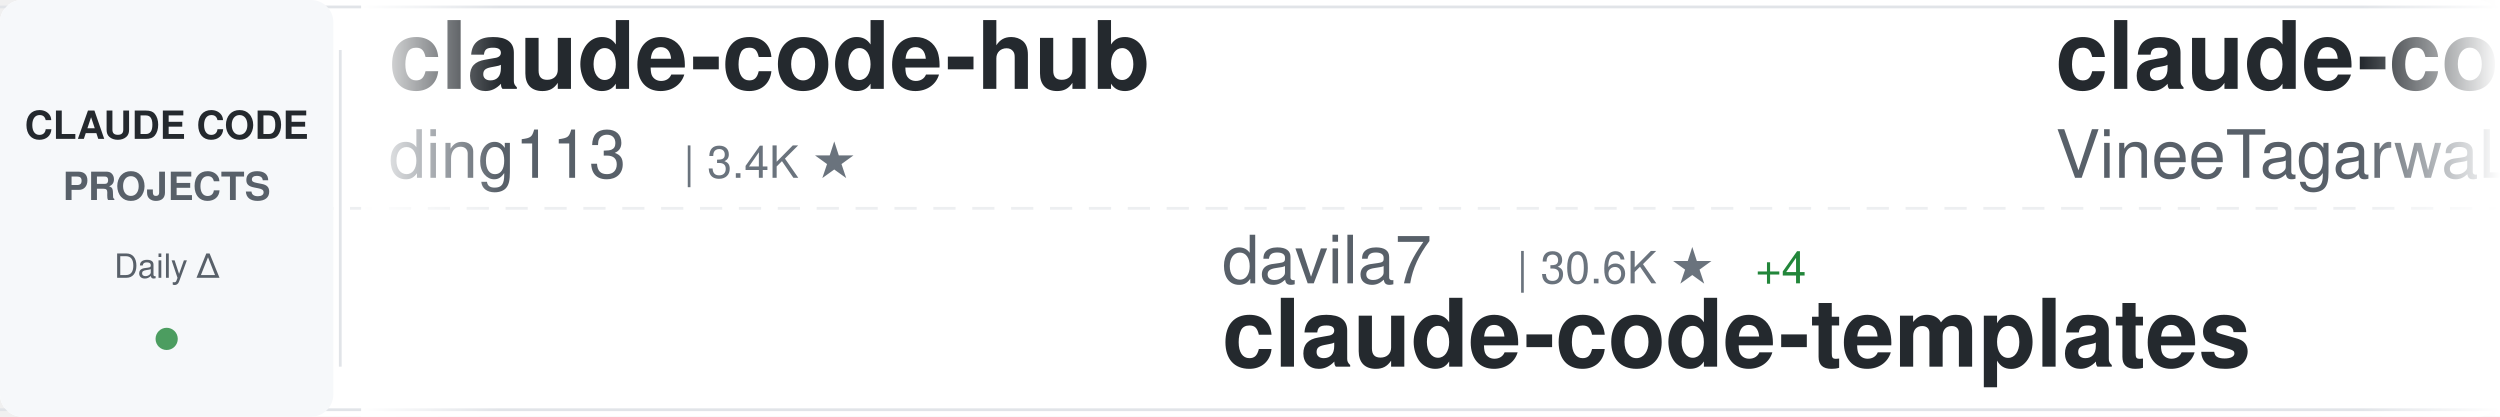
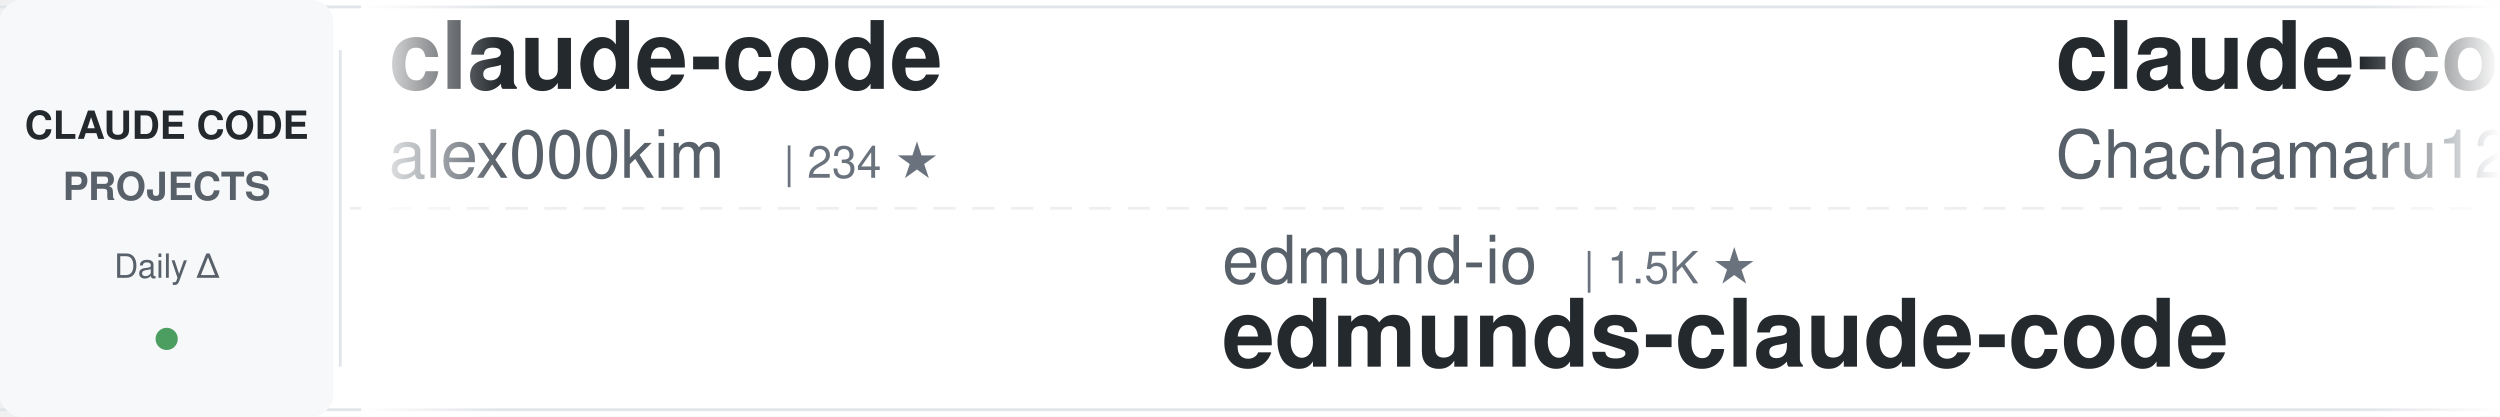
<svg xmlns="http://www.w3.org/2000/svg" width="900" height="150">
  <defs>
    <linearGradient id="awesomeLeftFade" x1="0%" y1="0%" x2="100%" y2="0%">
      <stop offset="0%" style="stop-color:#ffffff;stop-opacity:1" />
      <stop offset="100%" style="stop-color:#ffffff;stop-opacity:0" />
    </linearGradient>
    <linearGradient id="awesomeRightFade" x1="0%" y1="0%" x2="100%" y2="0%">
      <stop offset="0%" style="stop-color:#ffffff;stop-opacity:0" />
      <stop offset="100%" style="stop-color:#ffffff;stop-opacity:1" />
    </linearGradient>
  </defs>
  <rect width="900" height="150" fill="#ffffff" rx="8" />
  <rect x="0" y="2" width="900" height="1" fill="#e1e4e8" />
  <rect x="0" y="147" width="900" height="1" fill="#e1e4e8" />
  <line x1="0" y1="75" x2="900" y2="75" stroke="#e1e4e8" stroke-width="1" stroke-dasharray="8 6" opacity="0.6" />
  <rect x="0" y="0" width="120" height="150" fill="#f6f8fa" rx="8" />
  <text x="60" y="50" font-family="-apple-system, BlinkMacSystemFont, 'Segoe UI', Helvetica, Arial, sans-serif" font-size="14" font-weight="600" fill="#24292e" text-anchor="middle">CLAUDE CODE</text>
  <text x="60" y="72" font-family="-apple-system, BlinkMacSystemFont, 'Segoe UI', Helvetica, Arial, sans-serif" font-size="14" font-weight="600" fill="#586069" text-anchor="middle">PROJECTS</text>
  <text x="60" y="100" font-family="-apple-system, BlinkMacSystemFont, 'Segoe UI', Helvetica, Arial, sans-serif" font-size="12" font-weight="500" fill="#586069" text-anchor="middle">Daily Δ</text>
  <circle cx="60" cy="122" r="4" fill="#22863a" opacity="0.8" />
  <rect x="122" y="18" width="1" height="114" fill="#e1e4e8" />
  <clipPath id="awesomeTickerClip">
    <rect x="130" y="0" width="770" height="150" />
  </clipPath>
  <g clip-path="url(#awesomeTickerClip)">
    <g id="awesomeTickerItems">
      <animateTransform attributeName="transform" attributeType="XML" type="translate" from="0 0" to="-3000 0" dur="54s" repeatCount="indefinite" />
      <g transform="translate(0, 0)">
-         <text x="140" y="32" font-family="-apple-system, BlinkMacSystemFont, 'Segoe UI', Helvetica, Arial, sans-serif" font-size="34" font-weight="600" fill="#24292e">claude-code-hub</text>
-         <text x="140" y="64" font-family="-apple-system, BlinkMacSystemFont, 'Segoe UI', Helvetica, Arial, sans-serif" font-size="24" font-weight="400" fill="#586069">ding113</text>
-         <text x="246" y="64" font-family="-apple-system, BlinkMacSystemFont, 'Segoe UI', Helvetica, Arial, sans-serif" font-size="16" font-weight="500" fill="#6a737d">| 3.4K ★</text>
+         <text x="140" y="32" font-family="-apple-system, BlinkMacSystemFont, 'Segoe UI', Helvetica, Arial, sans-serif" font-size="34" font-weight="600" fill="#24292e">claude-code</text>
+         <text x="140" y="64" font-family="-apple-system, BlinkMacSystemFont, 'Segoe UI', Helvetica, Arial, sans-serif" font-size="24" font-weight="400" fill="#586069">alex000kim</text>
+         <text x="282" y="64" font-family="-apple-system, BlinkMacSystemFont, 'Segoe UI', Helvetica, Arial, sans-serif" font-size="16" font-weight="500" fill="#6a737d">| 234 ★</text>
      </g>
      <g transform="translate(300, 0)">
-         <text x="140" y="102" font-family="-apple-system, BlinkMacSystemFont, 'Segoe UI', Helvetica, Arial, sans-serif" font-size="24" font-weight="400" fill="#586069">davila7</text>
-         <text x="246" y="102" font-family="-apple-system, BlinkMacSystemFont, 'Segoe UI', Helvetica, Arial, sans-serif" font-size="16" font-weight="500" fill="#6a737d">| 30.6K ★</text>
-         <text x="332" y="102" font-family="-apple-system, BlinkMacSystemFont, 'Segoe UI', Helvetica, Arial, sans-serif" font-size="16" font-weight="500" fill="#22863a"> +4</text>
-         <text x="140" y="132" font-family="-apple-system, BlinkMacSystemFont, 'Segoe UI', Helvetica, Arial, sans-serif" font-size="34" font-weight="600" fill="#24292e">claude-code-templates</text>
+         <text x="140" y="102" font-family="-apple-system, BlinkMacSystemFont, 'Segoe UI', Helvetica, Arial, sans-serif" font-size="24" font-weight="400" fill="#586069">edmund-io</text>
+         <text x="270" y="102" font-family="-apple-system, BlinkMacSystemFont, 'Segoe UI', Helvetica, Arial, sans-serif" font-size="16" font-weight="500" fill="#6a737d">| 1.5K ★</text>
+         <text x="140" y="132" font-family="-apple-system, BlinkMacSystemFont, 'Segoe UI', Helvetica, Arial, sans-serif" font-size="34" font-weight="600" fill="#24292e">edmunds-claude-code</text>
      </g>
      <g transform="translate(600, 0)">
-         <text x="140" y="32" font-family="-apple-system, BlinkMacSystemFont, 'Segoe UI', Helvetica, Arial, sans-serif" font-size="34" font-weight="600" fill="#24292e">claude-code</text>
-         <text x="140" y="64" font-family="-apple-system, BlinkMacSystemFont, 'Segoe UI', Helvetica, Arial, sans-serif" font-size="24" font-weight="400" fill="#586069">VineeTagarwaL-code</text>
-         <text x="378" y="64" font-family="-apple-system, BlinkMacSystemFont, 'Segoe UI', Helvetica, Arial, sans-serif" font-size="16" font-weight="500" fill="#6a737d">| 274 ★</text>
+         <text x="140" y="32" font-family="-apple-system, BlinkMacSystemFont, 'Segoe UI', Helvetica, Arial, sans-serif" font-size="34" font-weight="600" fill="#24292e">claude-code-harness</text>
+         <text x="140" y="64" font-family="-apple-system, BlinkMacSystemFont, 'Segoe UI', Helvetica, Arial, sans-serif" font-size="24" font-weight="400" fill="#586069">Chachamaru127</text>
+         <text x="318" y="64" font-family="-apple-system, BlinkMacSystemFont, 'Segoe UI', Helvetica, Arial, sans-serif" font-size="16" font-weight="500" fill="#6a737d">| 3.1K ★</text>
+         <text x="395" y="64" font-family="-apple-system, BlinkMacSystemFont, 'Segoe UI', Helvetica, Arial, sans-serif" font-size="16" font-weight="500" fill="#22863a"> +1</text>
      </g>
      <g transform="translate(900, 0)">
-         <text x="140" y="102" font-family="-apple-system, BlinkMacSystemFont, 'Segoe UI', Helvetica, Arial, sans-serif" font-size="24" font-weight="400" fill="#586069">hangsman</text>
-         <text x="258" y="102" font-family="-apple-system, BlinkMacSystemFont, 'Segoe UI', Helvetica, Arial, sans-serif" font-size="16" font-weight="500" fill="#6a737d">| 794 ★</text>
-         <text x="140" y="132" font-family="-apple-system, BlinkMacSystemFont, 'Segoe UI', Helvetica, Arial, sans-serif" font-size="34" font-weight="600" fill="#24292e">claude-code-source</text>
+         <text x="140" y="102" font-family="-apple-system, BlinkMacSystemFont, 'Segoe UI', Helvetica, Arial, sans-serif" font-size="24" font-weight="400" fill="#586069">ding113</text>
+         <text x="246" y="102" font-family="-apple-system, BlinkMacSystemFont, 'Segoe UI', Helvetica, Arial, sans-serif" font-size="16" font-weight="500" fill="#6a737d">| 3.4K ★</text>
+         <text x="323" y="102" font-family="-apple-system, BlinkMacSystemFont, 'Segoe UI', Helvetica, Arial, sans-serif" font-size="16" font-weight="500" fill="#22863a"> +1</text>
+         <text x="140" y="132" font-family="-apple-system, BlinkMacSystemFont, 'Segoe UI', Helvetica, Arial, sans-serif" font-size="34" font-weight="600" fill="#24292e">claude-code-hub</text>
      </g>
      <g transform="translate(1200, 0)">
-         <text x="140" y="32" font-family="-apple-system, BlinkMacSystemFont, 'Segoe UI', Helvetica, Arial, sans-serif" font-size="34" font-weight="600" fill="#24292e">claude-code-analysis</text>
-         <text x="140" y="64" font-family="-apple-system, BlinkMacSystemFont, 'Segoe UI', Helvetica, Arial, sans-serif" font-size="24" font-weight="400" fill="#586069">liuup</text>
-         <text x="222" y="64" font-family="-apple-system, BlinkMacSystemFont, 'Segoe UI', Helvetica, Arial, sans-serif" font-size="16" font-weight="500" fill="#6a737d">| 3.9K ★</text>
-         <text x="299" y="64" font-family="-apple-system, BlinkMacSystemFont, 'Segoe UI', Helvetica, Arial, sans-serif" font-size="16" font-weight="500" fill="#22863a"> +2</text>
+         <text x="140" y="32" font-family="-apple-system, BlinkMacSystemFont, 'Segoe UI', Helvetica, Arial, sans-serif" font-size="34" font-weight="600" fill="#24292e">claude-code-workflows</text>
+         <text x="140" y="64" font-family="-apple-system, BlinkMacSystemFont, 'Segoe UI', Helvetica, Arial, sans-serif" font-size="24" font-weight="400" fill="#586069">OneRedOak</text>
+         <text x="270" y="64" font-family="-apple-system, BlinkMacSystemFont, 'Segoe UI', Helvetica, Arial, sans-serif" font-size="16" font-weight="500" fill="#6a737d">| 3.9K ★</text>
+         <text x="347" y="64" font-family="-apple-system, BlinkMacSystemFont, 'Segoe UI', Helvetica, Arial, sans-serif" font-size="16" font-weight="500" fill="#cb2431"> -3</text>
      </g>
      <g transform="translate(1500, 0)">
-         <text x="140" y="102" font-family="-apple-system, BlinkMacSystemFont, 'Segoe UI', Helvetica, Arial, sans-serif" font-size="24" font-weight="400" fill="#586069">frankbria</text>
-         <text x="270" y="102" font-family="-apple-system, BlinkMacSystemFont, 'Segoe UI', Helvetica, Arial, sans-serif" font-size="16" font-weight="500" fill="#6a737d">| 9.6K ★</text>
-         <text x="347" y="102" font-family="-apple-system, BlinkMacSystemFont, 'Segoe UI', Helvetica, Arial, sans-serif" font-size="16" font-weight="500" fill="#22863a"> +1</text>
-         <text x="140" y="132" font-family="-apple-system, BlinkMacSystemFont, 'Segoe UI', Helvetica, Arial, sans-serif" font-size="34" font-weight="600" fill="#24292e">ralph-claude-code</text>
+         <text x="140" y="102" font-family="-apple-system, BlinkMacSystemFont, 'Segoe UI', Helvetica, Arial, sans-serif" font-size="24" font-weight="400" fill="#586069">shanraisshan</text>
+         <text x="306" y="102" font-family="-apple-system, BlinkMacSystemFont, 'Segoe UI', Helvetica, Arial, sans-serif" font-size="16" font-weight="500" fill="#6a737d">| 65.8K ★</text>
+         <text x="392" y="102" font-family="-apple-system, BlinkMacSystemFont, 'Segoe UI', Helvetica, Arial, sans-serif" font-size="16" font-weight="500" fill="#22863a"> +9</text>
+         <text x="140" y="132" font-family="-apple-system, BlinkMacSystemFont, 'Segoe UI', Helvetica, Arial, sans-serif" font-size="34" font-weight="600" fill="#24292e">claude-code-best-practic...</text>
      </g>
      <g transform="translate(1800, 0)">
-         <text x="140" y="32" font-family="-apple-system, BlinkMacSystemFont, 'Segoe UI', Helvetica, Arial, sans-serif" font-size="34" font-weight="600" fill="#24292e">claude-code-webui</text>
-         <text x="140" y="64" font-family="-apple-system, BlinkMacSystemFont, 'Segoe UI', Helvetica, Arial, sans-serif" font-size="24" font-weight="400" fill="#586069">sugyan</text>
-         <text x="234" y="64" font-family="-apple-system, BlinkMacSystemFont, 'Segoe UI', Helvetica, Arial, sans-serif" font-size="16" font-weight="500" fill="#6a737d">| 1.1K ★</text>
+         <text x="140" y="32" font-family="-apple-system, BlinkMacSystemFont, 'Segoe UI', Helvetica, Arial, sans-serif" font-size="34" font-weight="600" fill="#24292e">claude-code-spec-workflo...</text>
+         <text x="140" y="64" font-family="-apple-system, BlinkMacSystemFont, 'Segoe UI', Helvetica, Arial, sans-serif" font-size="24" font-weight="400" fill="#586069">Pimzino</text>
+         <text x="246" y="64" font-family="-apple-system, BlinkMacSystemFont, 'Segoe UI', Helvetica, Arial, sans-serif" font-size="16" font-weight="500" fill="#6a737d">| 3.9K ★</text>
      </g>
      <g transform="translate(2100, 0)">
-         <text x="140" y="102" font-family="-apple-system, BlinkMacSystemFont, 'Segoe UI', Helvetica, Arial, sans-serif" font-size="24" font-weight="400" fill="#586069">affaan-m</text>
-         <text x="258" y="102" font-family="-apple-system, BlinkMacSystemFont, 'Segoe UI', Helvetica, Arial, sans-serif" font-size="16" font-weight="500" fill="#6a737d">| 255.3K ★</text>
-         <text x="353" y="102" font-family="-apple-system, BlinkMacSystemFont, 'Segoe UI', Helvetica, Arial, sans-serif" font-size="16" font-weight="500" fill="#22863a"> +210</text>
-         <text x="140" y="132" font-family="-apple-system, BlinkMacSystemFont, 'Segoe UI', Helvetica, Arial, sans-serif" font-size="34" font-weight="600" fill="#24292e">ECC</text>
+         <text x="140" y="102" font-family="-apple-system, BlinkMacSystemFont, 'Segoe UI', Helvetica, Arial, sans-serif" font-size="24" font-weight="400" fill="#586069">Yuyz0112</text>
+         <text x="258" y="102" font-family="-apple-system, BlinkMacSystemFont, 'Segoe UI', Helvetica, Arial, sans-serif" font-size="16" font-weight="500" fill="#6a737d">| 2.4K ★</text>
+         <text x="140" y="132" font-family="-apple-system, BlinkMacSystemFont, 'Segoe UI', Helvetica, Arial, sans-serif" font-size="34" font-weight="600" fill="#24292e">claude-code-reverse</text>
      </g>
      <g transform="translate(2400, 0)">
-         <text x="140" y="32" font-family="-apple-system, BlinkMacSystemFont, 'Segoe UI', Helvetica, Arial, sans-serif" font-size="34" font-weight="600" fill="#24292e">Claude-Code-Game-Studios</text>
-         <text x="140" y="64" font-family="-apple-system, BlinkMacSystemFont, 'Segoe UI', Helvetica, Arial, sans-serif" font-size="24" font-weight="400" fill="#586069">Donchitos</text>
-         <text x="270" y="64" font-family="-apple-system, BlinkMacSystemFont, 'Segoe UI', Helvetica, Arial, sans-serif" font-size="16" font-weight="500" fill="#6a737d">| 24.9K ★</text>
-         <text x="356" y="64" font-family="-apple-system, BlinkMacSystemFont, 'Segoe UI', Helvetica, Arial, sans-serif" font-size="16" font-weight="500" fill="#22863a"> +3</text>
+         <text x="140" y="32" font-family="-apple-system, BlinkMacSystemFont, 'Segoe UI', Helvetica, Arial, sans-serif" font-size="34" font-weight="600" fill="#24292e">Dive-into-Claude-Code</text>
+         <text x="140" y="64" font-family="-apple-system, BlinkMacSystemFont, 'Segoe UI', Helvetica, Arial, sans-serif" font-size="24" font-weight="400" fill="#586069">VILA-Lab</text>
+         <text x="258" y="64" font-family="-apple-system, BlinkMacSystemFont, 'Segoe UI', Helvetica, Arial, sans-serif" font-size="16" font-weight="500" fill="#6a737d">| 2.1K ★</text>
      </g>
      <g transform="translate(2700, 0)">
-         <text x="140" y="102" font-family="-apple-system, BlinkMacSystemFont, 'Segoe UI', Helvetica, Arial, sans-serif" font-size="24" font-weight="400" fill="#586069">AICoderTudou</text>
-         <text x="306" y="102" font-family="-apple-system, BlinkMacSystemFont, 'Segoe UI', Helvetica, Arial, sans-serif" font-size="16" font-weight="500" fill="#6a737d">| 496 ★</text>
-         <text x="374" y="102" font-family="-apple-system, BlinkMacSystemFont, 'Segoe UI', Helvetica, Arial, sans-serif" font-size="16" font-weight="500" fill="#22863a"> +1</text>
-         <text x="140" y="132" font-family="-apple-system, BlinkMacSystemFont, 'Segoe UI', Helvetica, Arial, sans-serif" font-size="34" font-weight="600" fill="#24292e">claude-code-tudou</text>
+         <text x="140" y="102" font-family="-apple-system, BlinkMacSystemFont, 'Segoe UI', Helvetica, Arial, sans-serif" font-size="24" font-weight="400" fill="#586069">fazxes</text>
+         <text x="234" y="102" font-family="-apple-system, BlinkMacSystemFont, 'Segoe UI', Helvetica, Arial, sans-serif" font-size="16" font-weight="500" fill="#6a737d">| 239 ★</text>
+         <text x="302" y="102" font-family="-apple-system, BlinkMacSystemFont, 'Segoe UI', Helvetica, Arial, sans-serif" font-size="16" font-weight="500" fill="#22863a"> +1</text>
+         <text x="140" y="132" font-family="-apple-system, BlinkMacSystemFont, 'Segoe UI', Helvetica, Arial, sans-serif" font-size="34" font-weight="600" fill="#24292e">Claude-code</text>
      </g>
      <g transform="translate(3000, 0)">
-         <text x="140" y="32" font-family="-apple-system, BlinkMacSystemFont, 'Segoe UI', Helvetica, Arial, sans-serif" font-size="34" font-weight="600" fill="#24292e">claude-code-hub</text>
-         <text x="140" y="64" font-family="-apple-system, BlinkMacSystemFont, 'Segoe UI', Helvetica, Arial, sans-serif" font-size="24" font-weight="400" fill="#586069">ding113</text>
-         <text x="246" y="64" font-family="-apple-system, BlinkMacSystemFont, 'Segoe UI', Helvetica, Arial, sans-serif" font-size="16" font-weight="500" fill="#6a737d">| 3.4K ★</text>
+         <text x="140" y="32" font-family="-apple-system, BlinkMacSystemFont, 'Segoe UI', Helvetica, Arial, sans-serif" font-size="34" font-weight="600" fill="#24292e">claude-code</text>
+         <text x="140" y="64" font-family="-apple-system, BlinkMacSystemFont, 'Segoe UI', Helvetica, Arial, sans-serif" font-size="24" font-weight="400" fill="#586069">alex000kim</text>
+         <text x="282" y="64" font-family="-apple-system, BlinkMacSystemFont, 'Segoe UI', Helvetica, Arial, sans-serif" font-size="16" font-weight="500" fill="#6a737d">| 234 ★</text>
      </g>
      <g transform="translate(3300, 0)">
-         <text x="140" y="102" font-family="-apple-system, BlinkMacSystemFont, 'Segoe UI', Helvetica, Arial, sans-serif" font-size="24" font-weight="400" fill="#586069">davila7</text>
-         <text x="246" y="102" font-family="-apple-system, BlinkMacSystemFont, 'Segoe UI', Helvetica, Arial, sans-serif" font-size="16" font-weight="500" fill="#6a737d">| 30.6K ★</text>
-         <text x="332" y="102" font-family="-apple-system, BlinkMacSystemFont, 'Segoe UI', Helvetica, Arial, sans-serif" font-size="16" font-weight="500" fill="#22863a"> +4</text>
-         <text x="140" y="132" font-family="-apple-system, BlinkMacSystemFont, 'Segoe UI', Helvetica, Arial, sans-serif" font-size="34" font-weight="600" fill="#24292e">claude-code-templates</text>
+         <text x="140" y="102" font-family="-apple-system, BlinkMacSystemFont, 'Segoe UI', Helvetica, Arial, sans-serif" font-size="24" font-weight="400" fill="#586069">edmund-io</text>
+         <text x="270" y="102" font-family="-apple-system, BlinkMacSystemFont, 'Segoe UI', Helvetica, Arial, sans-serif" font-size="16" font-weight="500" fill="#6a737d">| 1.5K ★</text>
+         <text x="140" y="132" font-family="-apple-system, BlinkMacSystemFont, 'Segoe UI', Helvetica, Arial, sans-serif" font-size="34" font-weight="600" fill="#24292e">edmunds-claude-code</text>
      </g>
      <g transform="translate(3600, 0)">
-         <text x="140" y="32" font-family="-apple-system, BlinkMacSystemFont, 'Segoe UI', Helvetica, Arial, sans-serif" font-size="34" font-weight="600" fill="#24292e">claude-code</text>
-         <text x="140" y="64" font-family="-apple-system, BlinkMacSystemFont, 'Segoe UI', Helvetica, Arial, sans-serif" font-size="24" font-weight="400" fill="#586069">VineeTagarwaL-code</text>
-         <text x="378" y="64" font-family="-apple-system, BlinkMacSystemFont, 'Segoe UI', Helvetica, Arial, sans-serif" font-size="16" font-weight="500" fill="#6a737d">| 274 ★</text>
+         <text x="140" y="32" font-family="-apple-system, BlinkMacSystemFont, 'Segoe UI', Helvetica, Arial, sans-serif" font-size="34" font-weight="600" fill="#24292e">claude-code-harness</text>
+         <text x="140" y="64" font-family="-apple-system, BlinkMacSystemFont, 'Segoe UI', Helvetica, Arial, sans-serif" font-size="24" font-weight="400" fill="#586069">Chachamaru127</text>
+         <text x="318" y="64" font-family="-apple-system, BlinkMacSystemFont, 'Segoe UI', Helvetica, Arial, sans-serif" font-size="16" font-weight="500" fill="#6a737d">| 3.1K ★</text>
+         <text x="395" y="64" font-family="-apple-system, BlinkMacSystemFont, 'Segoe UI', Helvetica, Arial, sans-serif" font-size="16" font-weight="500" fill="#22863a"> +1</text>
      </g>
      <g transform="translate(3900, 0)">
-         <text x="140" y="102" font-family="-apple-system, BlinkMacSystemFont, 'Segoe UI', Helvetica, Arial, sans-serif" font-size="24" font-weight="400" fill="#586069">hangsman</text>
-         <text x="258" y="102" font-family="-apple-system, BlinkMacSystemFont, 'Segoe UI', Helvetica, Arial, sans-serif" font-size="16" font-weight="500" fill="#6a737d">| 794 ★</text>
-         <text x="140" y="132" font-family="-apple-system, BlinkMacSystemFont, 'Segoe UI', Helvetica, Arial, sans-serif" font-size="34" font-weight="600" fill="#24292e">claude-code-source</text>
+         <text x="140" y="102" font-family="-apple-system, BlinkMacSystemFont, 'Segoe UI', Helvetica, Arial, sans-serif" font-size="24" font-weight="400" fill="#586069">ding113</text>
+         <text x="246" y="102" font-family="-apple-system, BlinkMacSystemFont, 'Segoe UI', Helvetica, Arial, sans-serif" font-size="16" font-weight="500" fill="#6a737d">| 3.4K ★</text>
+         <text x="323" y="102" font-family="-apple-system, BlinkMacSystemFont, 'Segoe UI', Helvetica, Arial, sans-serif" font-size="16" font-weight="500" fill="#22863a"> +1</text>
+         <text x="140" y="132" font-family="-apple-system, BlinkMacSystemFont, 'Segoe UI', Helvetica, Arial, sans-serif" font-size="34" font-weight="600" fill="#24292e">claude-code-hub</text>
      </g>
    </g>
  </g>
  <rect x="130" y="0" width="50" height="150" fill="url(#awesomeLeftFade)" />
  <rect x="850" y="0" width="50" height="150" fill="url(#awesomeRightFade)" />
</svg>
